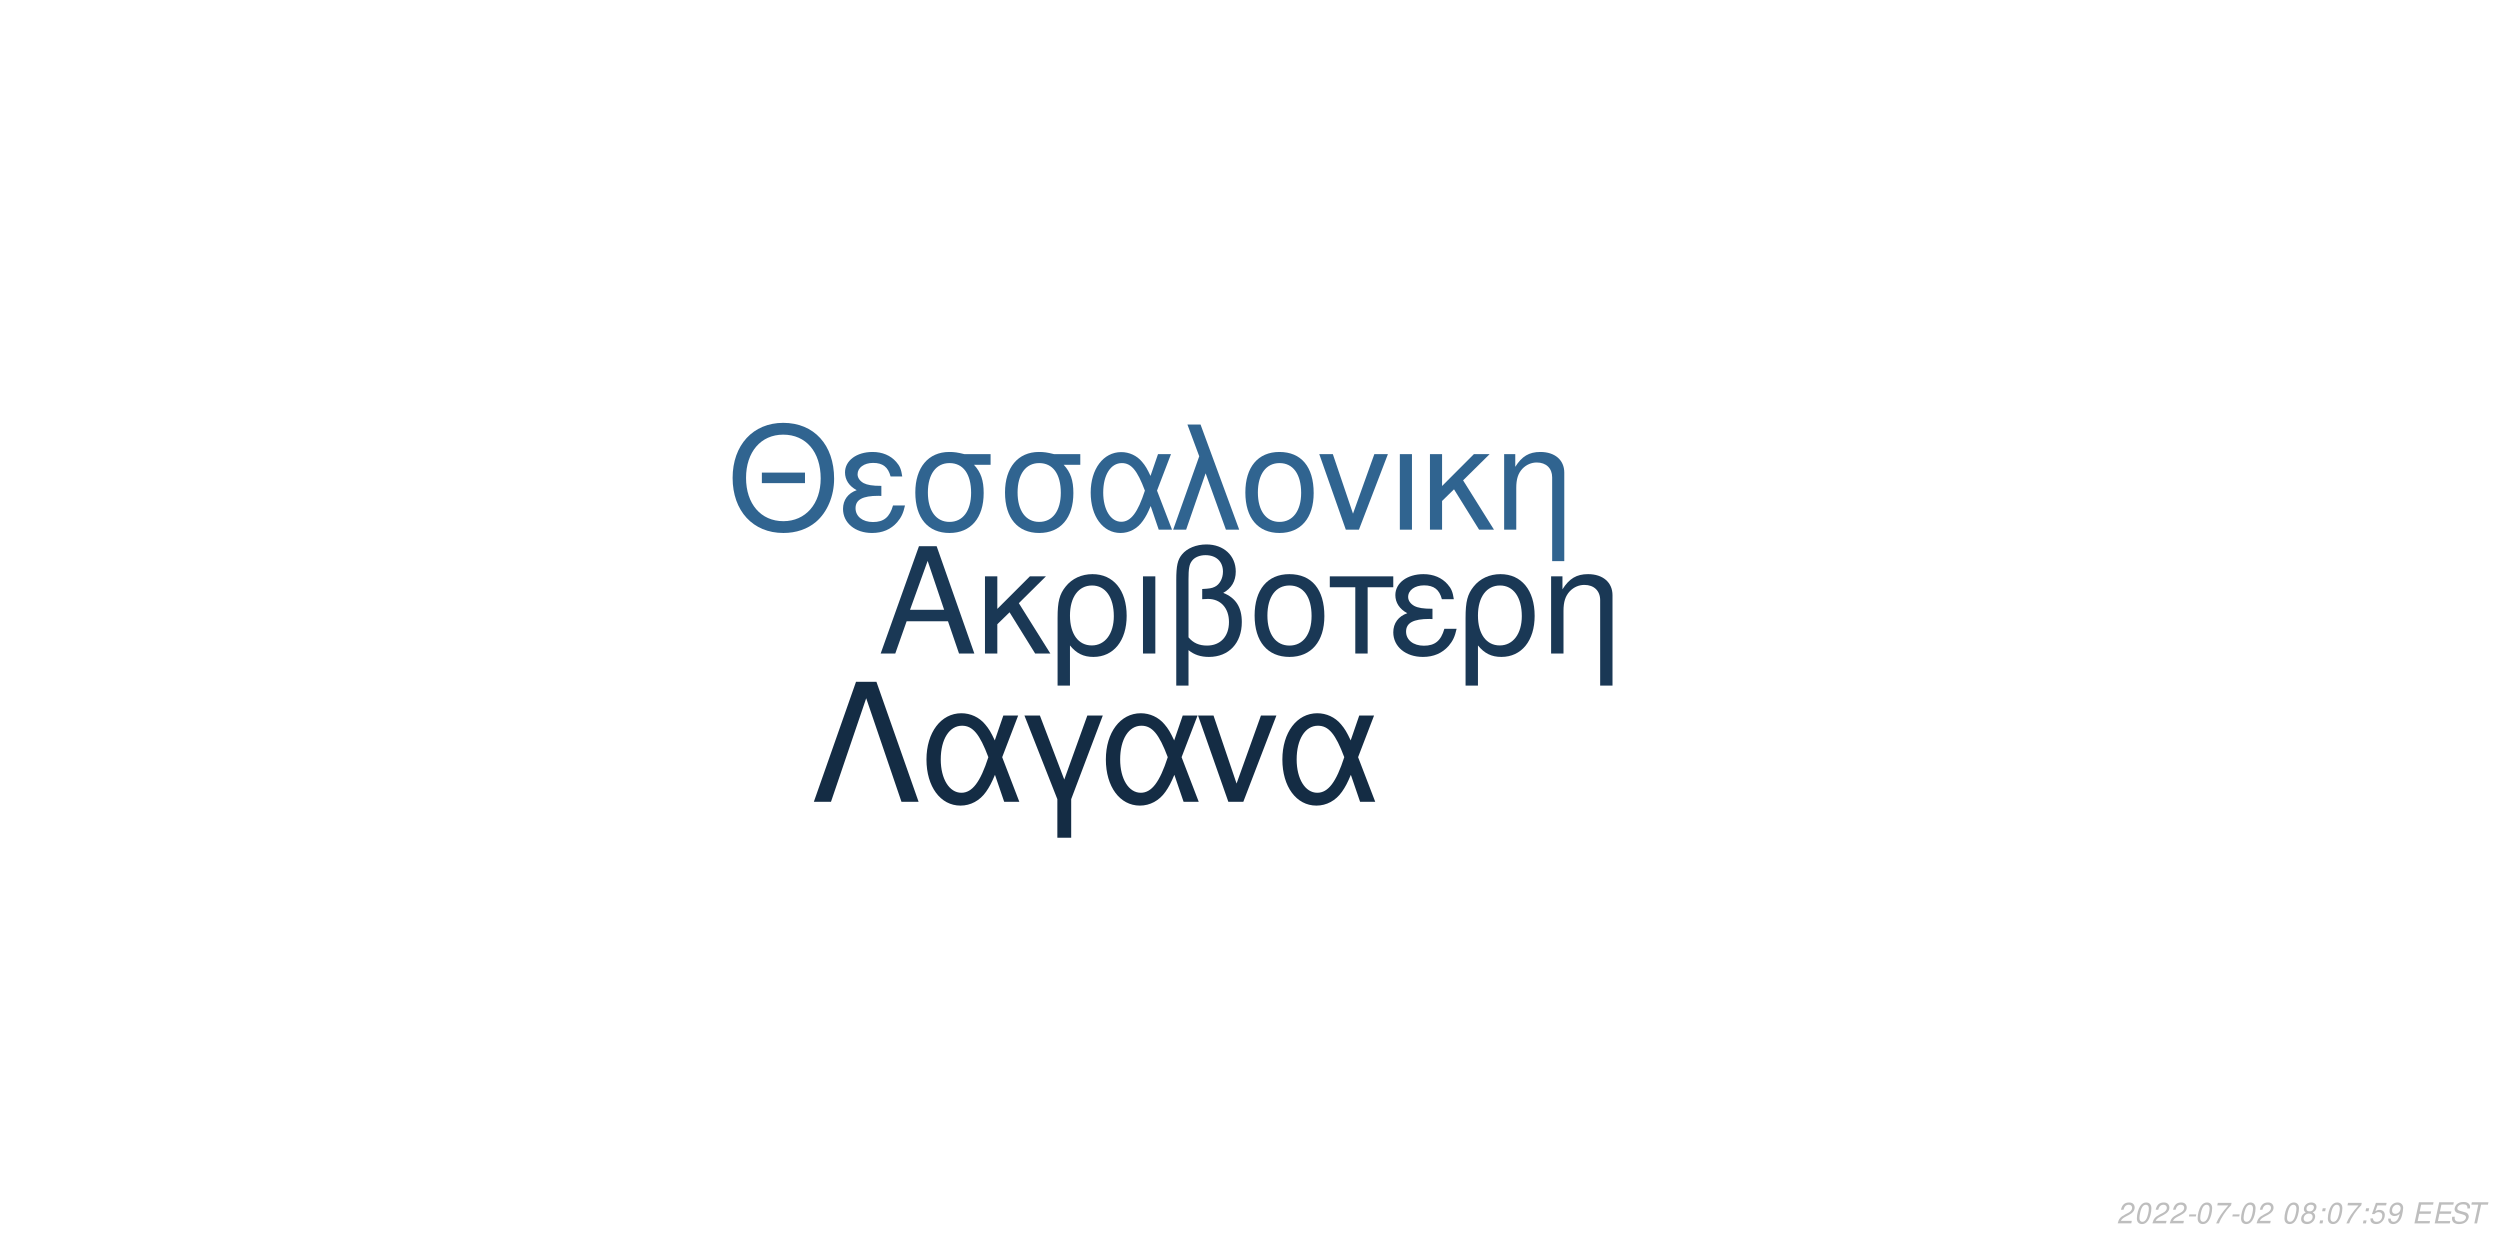
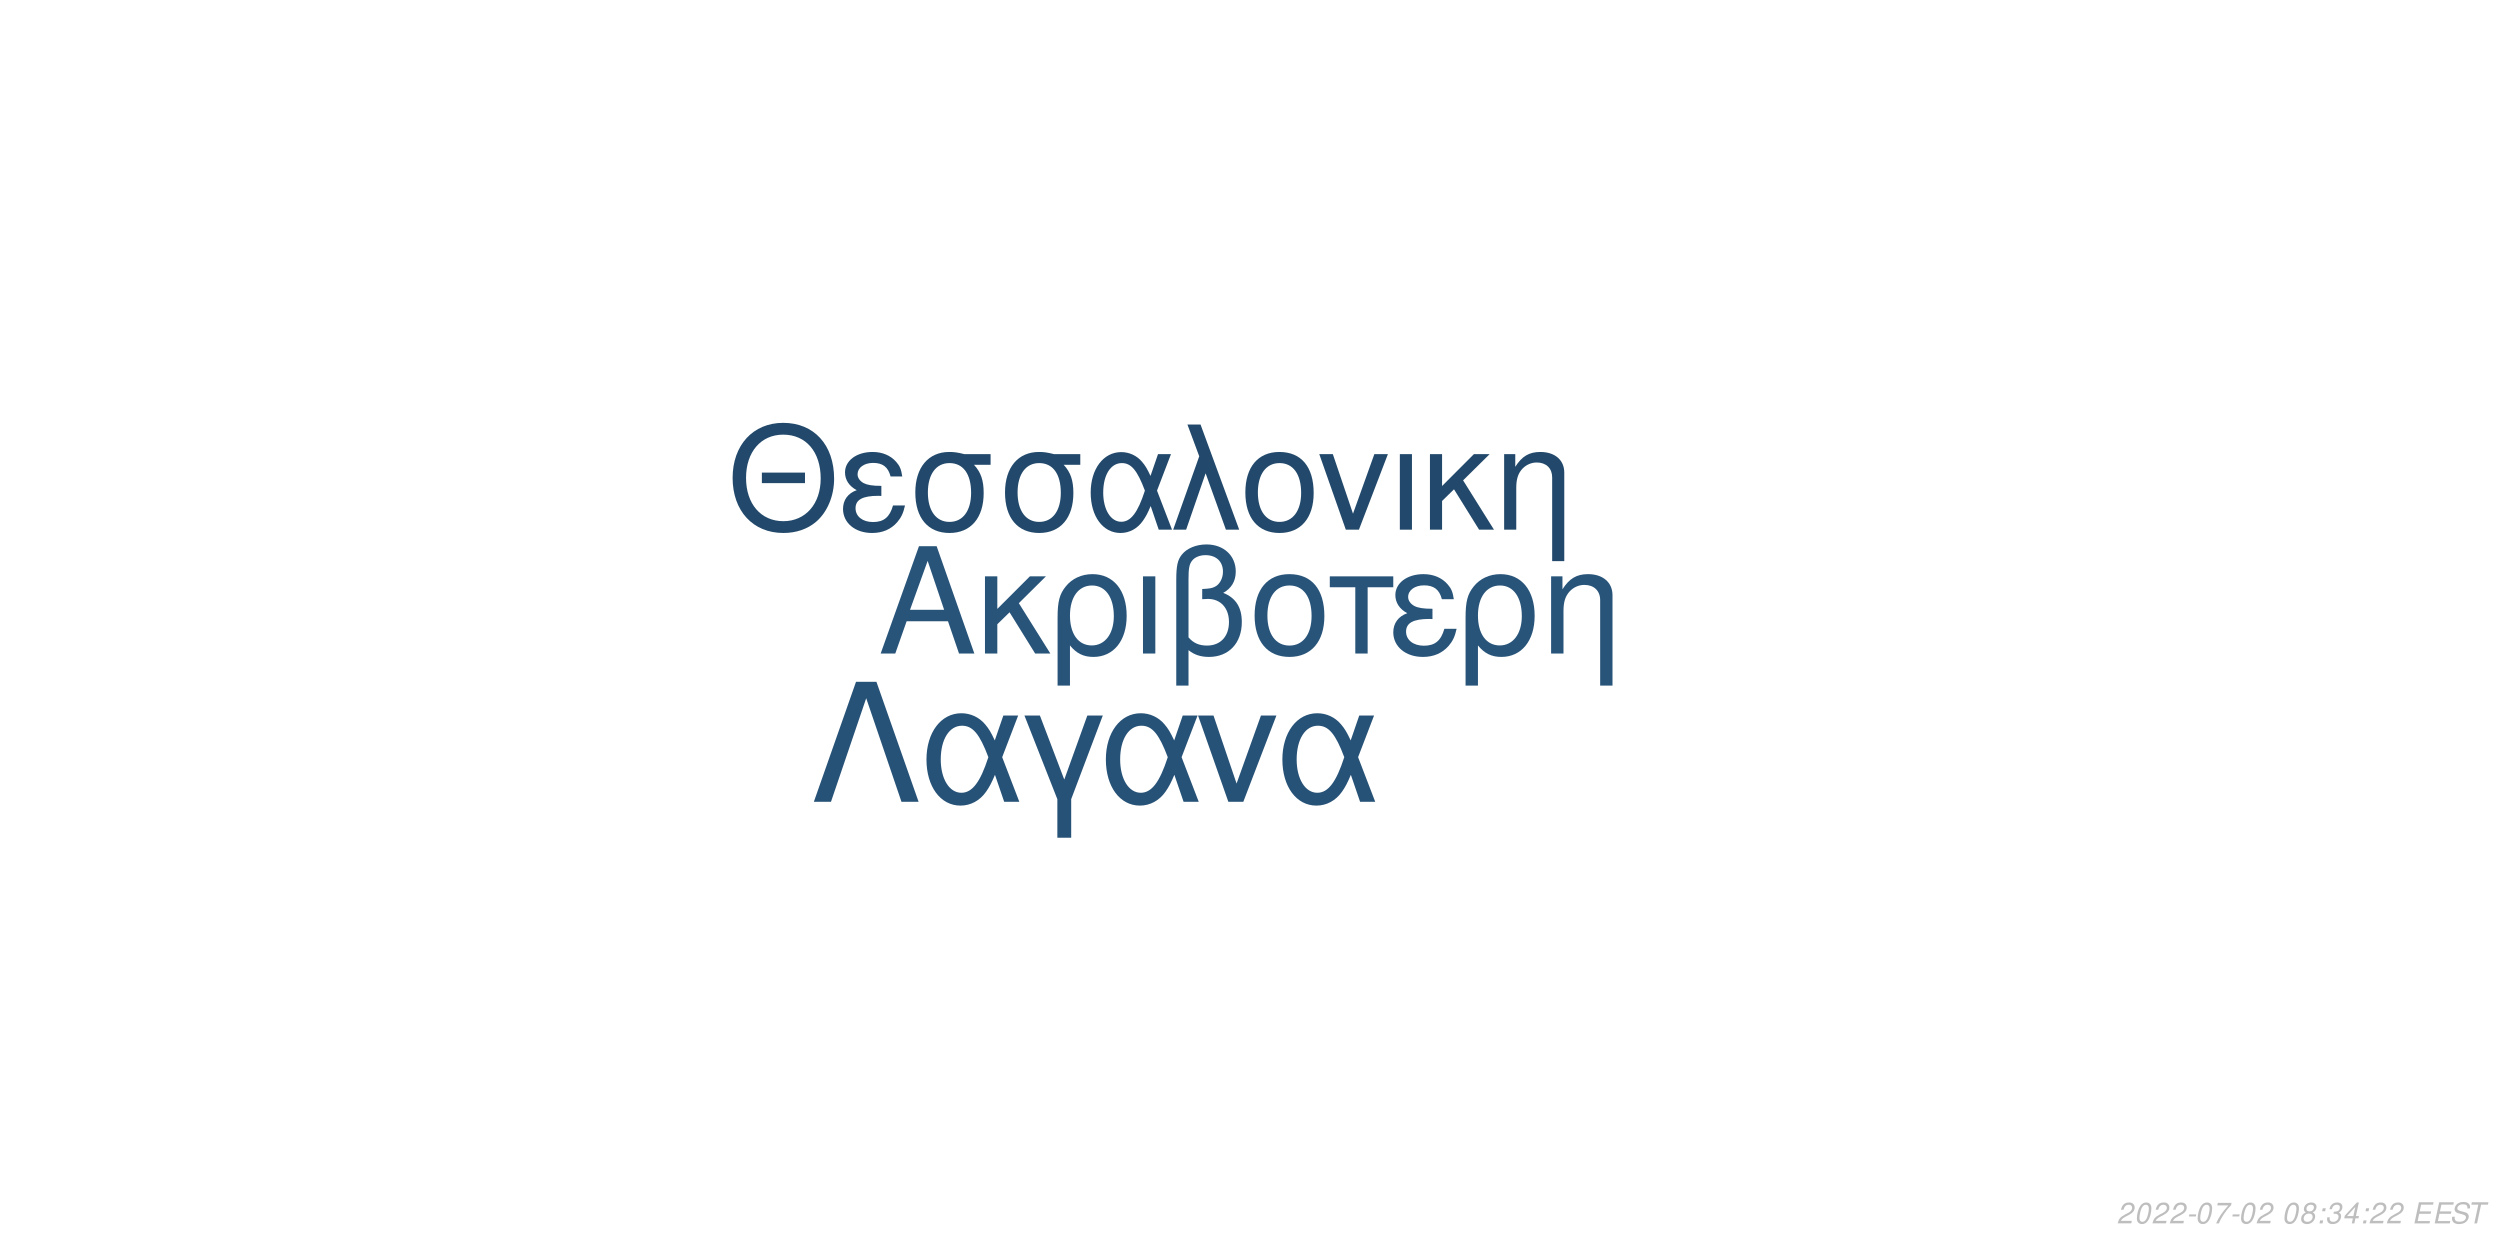
<svg xmlns="http://www.w3.org/2000/svg" xmlns:xlink="http://www.w3.org/1999/xlink" width="864pt" height="432pt" viewBox="0 0 864 432" version="1.1">
  <defs>
    <g>
      <symbol overflow="visible" id="glyph0-0">
        <path style="stroke:none;" d="" />
      </symbol>
      <symbol overflow="visible" id="glyph0-1">
        <path style="stroke:none;" d="M 24.125 -11.141 L 27.938 0 L 33.234 0 L 20.203 -37.094 L 14.094 -37.094 L 0.859 0 L 5.906 0 L 9.828 -11.141 Z M 22.797 -15.109 L 11 -15.109 L 17.094 -32.016 Z M 22.797 -15.109 " />
      </symbol>
      <symbol overflow="visible" id="glyph0-2">
        <path style="stroke:none;" d="M 7.172 -15.422 L 7.172 -26.672 L 2.906 -26.672 L 2.906 0 L 7.172 0 L 7.172 -10.125 L 11.406 -14.25 L 20.25 0 L 25.5 0 L 14.609 -17.406 L 23.969 -26.672 L 18.422 -26.672 Z M 7.172 -15.422 " />
      </symbol>
      <symbol overflow="visible" id="glyph0-3">
        <path style="stroke:none;" d="M 3 11.094 L 7.281 11.094 L 7.281 -2.797 C 9.516 -0.047 11.953 1.172 15.375 1.172 C 22.344 1.172 26.875 -4.422 26.875 -13.031 C 26.875 -21.891 22.297 -27.438 15.062 -27.438 C 11.297 -27.438 7.984 -25.906 5.797 -23.156 C 3.672 -20.516 3 -17.969 3 -12.359 Z M 14.906 -23.516 C 19.547 -23.516 22.438 -19.438 22.438 -12.922 C 22.438 -6.812 19.391 -2.797 14.812 -2.797 C 10.172 -2.797 7.281 -6.766 7.281 -13.125 C 7.281 -19.484 10.234 -23.516 14.906 -23.516 Z M 14.906 -23.516 " />
      </symbol>
      <symbol overflow="visible" id="glyph0-4">
        <path style="stroke:none;" d="M 3.516 0 L 7.781 0 L 7.781 -26.672 L 3.516 -26.672 Z M 3.516 0 " />
      </symbol>
      <symbol overflow="visible" id="glyph0-5">
        <path style="stroke:none;" d="M 4.016 11.094 L 8.25 11.094 L 8.25 -1.172 C 10.172 0.406 12.422 1.172 15.312 1.172 C 22.188 1.172 26.672 -3.609 26.672 -10.891 C 26.672 -15.984 24.578 -19.234 20.25 -20.969 C 23.109 -22.547 24.578 -25.031 24.578 -28.344 C 24.578 -33.844 20.406 -37.703 14.453 -37.703 C 10.938 -37.703 7.734 -36.391 6 -34.25 C 4.484 -32.422 4.016 -30.328 4.016 -25.391 Z M 8.25 -25.656 C 8.25 -29.359 8.5 -30.844 9.469 -32.062 C 10.375 -33.281 12.156 -34 14.094 -34 C 17.812 -34 20.156 -31.812 20.156 -28.297 C 20.156 -25.953 18.984 -23.812 17.297 -23.047 C 16.281 -22.547 15.469 -22.438 12.984 -22.297 L 12.984 -18.781 C 13.734 -18.828 14.344 -18.875 14.969 -18.875 C 19.344 -18.875 22.234 -15.719 22.234 -10.891 C 22.234 -5.906 19.281 -2.75 14.656 -2.75 C 11.953 -2.75 9.922 -3.609 8.25 -5.594 Z M 8.25 -25.656 " />
      </symbol>
      <symbol overflow="visible" id="glyph0-6">
        <path style="stroke:none;" d="M 14.094 -27.438 C 6.562 -27.438 2.094 -22.094 2.094 -13.125 C 2.094 -4.125 6.562 1.172 14.141 1.172 C 21.672 1.172 26.203 -4.172 26.203 -12.922 C 26.203 -22.188 21.828 -27.438 14.094 -27.438 Z M 14.141 -23.516 C 18.938 -23.516 21.781 -19.594 21.781 -12.984 C 21.781 -6.672 18.828 -2.75 14.141 -2.75 C 9.422 -2.75 6.516 -6.672 6.516 -13.125 C 6.516 -19.594 9.422 -23.516 14.141 -23.516 Z M 14.141 -23.516 " />
      </symbol>
      <symbol overflow="visible" id="glyph0-7">
        <path style="stroke:none;" d="M 7.891 0 L 12.156 0 L 12.156 -22.906 L 21.016 -22.906 L 21.016 -26.672 L -0.922 -26.672 L -0.922 -22.906 L 7.891 -22.906 Z M 7.891 0 " />
      </symbol>
      <symbol overflow="visible" id="glyph0-8">
        <path style="stroke:none;" d="M 14.562 -15.469 C 11.344 -15.469 9.562 -15.781 8.297 -16.438 C 6.922 -17.203 6.156 -18.328 6.156 -19.547 C 6.156 -21.891 8.453 -23.562 11.656 -23.562 C 15.062 -23.562 16.953 -22.094 17.812 -18.781 L 21.938 -18.781 C 21.578 -21.266 21.062 -22.5 19.797 -23.922 C 17.812 -26.203 14.906 -27.438 11.453 -27.438 C 5.797 -27.438 1.734 -24.375 1.734 -20.203 C 1.734 -17.609 3.156 -15.375 5.859 -13.938 C 2.797 -12.875 1.016 -10.484 1.016 -7.328 C 1.016 -2.391 5.297 1.172 11.25 1.172 C 14.969 1.172 17.906 -0.109 20.156 -2.641 C 21.578 -4.328 22.297 -5.797 22.906 -8.547 L 18.672 -8.547 C 17.5 -4.422 15.422 -2.703 11.609 -2.703 C 7.938 -2.703 5.438 -4.688 5.438 -7.578 C 5.438 -10.578 7.938 -11.953 13.484 -11.953 C 13.641 -11.953 14.094 -11.953 14.562 -11.906 Z M 14.562 -15.469 " />
      </symbol>
      <symbol overflow="visible" id="glyph0-9">
        <path style="stroke:none;" d="M 3.562 -26.672 L 3.562 0 L 7.844 0 L 7.844 -14.703 C 7.844 -17.906 8.5 -19.891 10.031 -21.531 C 11.406 -22.953 13.188 -23.719 15.062 -23.719 C 18.375 -23.719 20.516 -21.672 20.516 -18.469 L 20.516 11.094 L 24.781 11.094 L 24.781 -20.156 C 24.781 -24.578 21.469 -27.438 16.328 -27.438 C 12.359 -27.438 9.828 -25.906 7.484 -22.188 L 7.484 -26.672 Z M 3.562 -26.672 " />
      </symbol>
      <symbol overflow="visible" id="glyph1-0">
        <path style="stroke:none;" d="" />
      </symbol>
      <symbol overflow="visible" id="glyph1-1">
        <path style="stroke:none;" d="M 26.859 -19.734 L 11.953 -19.734 L 11.953 -16.094 L 26.859 -16.094 Z M 19.328 -36.922 C 8.922 -36.922 1.844 -29.25 1.844 -17.891 C 1.844 -6.484 8.875 1.141 19.391 1.141 C 23.812 1.141 27.703 -0.203 30.641 -2.688 C 34.578 -6.031 36.922 -11.656 36.922 -17.594 C 36.922 -29.297 30 -36.922 19.328 -36.922 Z M 19.328 -32.844 C 27.203 -32.844 32.281 -26.906 32.281 -17.688 C 32.281 -8.922 27.062 -2.938 19.391 -2.938 C 11.609 -2.938 6.484 -8.922 6.484 -17.891 C 6.484 -26.859 11.609 -32.844 19.328 -32.844 Z M 19.328 -32.844 " />
      </symbol>
      <symbol overflow="visible" id="glyph1-2">
        <path style="stroke:none;" d="M 14.25 -15.141 C 11.109 -15.141 9.375 -15.453 8.125 -16.094 C 6.781 -16.844 6.031 -17.938 6.031 -19.141 C 6.031 -21.422 8.266 -23.078 11.406 -23.078 C 14.75 -23.078 16.594 -21.625 17.438 -18.391 L 21.469 -18.391 C 21.125 -20.828 20.625 -22.031 19.391 -23.422 C 17.438 -25.656 14.594 -26.859 11.219 -26.859 C 5.688 -26.859 1.688 -23.875 1.688 -19.781 C 1.688 -17.234 3.094 -15.047 5.734 -13.656 C 2.734 -12.609 1 -10.266 1 -7.172 C 1 -2.344 5.188 1.141 11.016 1.141 C 14.656 1.141 17.547 -0.094 19.734 -2.594 C 21.125 -4.234 21.828 -5.688 22.422 -8.375 L 18.281 -8.375 C 17.141 -4.328 15.094 -2.641 11.359 -2.641 C 7.766 -2.641 5.328 -4.578 5.328 -7.422 C 5.328 -10.359 7.766 -11.703 13.203 -11.703 C 13.359 -11.703 13.797 -11.703 14.25 -11.656 Z M 14.25 -15.141 " />
      </symbol>
      <symbol overflow="visible" id="glyph1-3">
        <path style="stroke:none;" d="M 29 -26.109 L 19.938 -26.109 C 17.594 -26.703 16.438 -26.859 14.703 -26.859 C 7.469 -26.859 2.984 -21.469 2.984 -12.859 C 2.984 -4.031 7.375 1.141 14.797 1.141 C 22.172 1.141 26.609 -4.078 26.609 -12.656 C 26.609 -17.047 25.656 -19.828 23.266 -22.422 L 29 -22.422 Z M 14.797 -23.016 C 19.531 -23.016 22.266 -19.234 22.266 -12.75 C 22.266 -6.531 19.438 -2.688 14.797 -2.688 C 10.172 -2.688 7.328 -6.531 7.328 -12.859 C 7.328 -19.188 10.172 -23.016 14.797 -23.016 Z M 14.797 -23.016 " />
      </symbol>
      <symbol overflow="visible" id="glyph1-4">
        <path style="stroke:none;" d="M 29.344 -26.109 L 24.859 -26.109 L 22.266 -18.578 C 21.125 -21.031 20.484 -22.125 19.328 -23.469 C 17.547 -25.609 14.906 -26.812 12.156 -26.812 C 5.984 -26.812 1.594 -20.984 1.594 -12.812 C 1.594 -4.578 5.828 1.141 11.906 1.141 C 14.953 1.141 17.734 -0.344 19.625 -3.047 C 20.672 -4.531 21.281 -5.688 22.328 -8.172 L 25.109 0 L 29.703 0 L 24.516 -13.5 Z M 20.328 -13.5 C 17.891 -5.922 15.453 -2.734 12.156 -2.734 C 8.516 -2.734 5.922 -6.922 5.922 -12.812 C 5.922 -18.938 8.516 -23.016 12.359 -23.016 C 15.594 -23.016 17.688 -20.531 20.328 -13.5 Z M 20.328 -13.5 " />
      </symbol>
      <symbol overflow="visible" id="glyph1-5">
        <path style="stroke:none;" d="M 1.094 0 L 5.578 0 L 12.312 -19.484 L 19.328 0 L 23.922 0 L 10.562 -36.328 L 6.031 -36.328 L 10.109 -25.359 Z M 1.094 0 " />
      </symbol>
      <symbol overflow="visible" id="glyph1-6">
        <path style="stroke:none;" d="M 13.797 -26.859 C 6.422 -26.859 2.047 -21.625 2.047 -12.859 C 2.047 -4.031 6.422 1.141 13.859 1.141 C 21.234 1.141 25.656 -4.078 25.656 -12.656 C 25.656 -21.719 21.375 -26.859 13.797 -26.859 Z M 13.859 -23.016 C 18.531 -23.016 21.328 -19.188 21.328 -12.703 C 21.328 -6.531 18.438 -2.688 13.859 -2.688 C 9.219 -2.688 6.375 -6.531 6.375 -12.859 C 6.375 -19.188 9.219 -23.016 13.859 -23.016 Z M 13.859 -23.016 " />
      </symbol>
      <symbol overflow="visible" id="glyph1-7">
        <path style="stroke:none;" d="M 14.297 0 L 24.312 -26.109 L 19.625 -26.109 L 12.25 -5.531 L 5.281 -26.109 L 0.594 -26.109 L 9.766 0 Z M 14.297 0 " />
      </symbol>
      <symbol overflow="visible" id="glyph1-8">
        <path style="stroke:none;" d="M 3.438 0 L 7.625 0 L 7.625 -26.109 L 3.438 -26.109 Z M 3.438 0 " />
      </symbol>
      <symbol overflow="visible" id="glyph1-9">
        <path style="stroke:none;" d="M 7.031 -15.094 L 7.031 -26.109 L 2.844 -26.109 L 2.844 0 L 7.031 0 L 7.031 -9.922 L 11.156 -13.953 L 19.828 0 L 24.969 0 L 14.297 -17.047 L 23.469 -26.109 L 18.031 -26.109 Z M 7.031 -15.094 " />
      </symbol>
      <symbol overflow="visible" id="glyph1-10">
        <path style="stroke:none;" d="M 3.484 -26.109 L 3.484 0 L 7.672 0 L 7.672 -14.406 C 7.672 -17.547 8.328 -19.484 9.812 -21.078 C 11.156 -22.469 12.906 -23.219 14.75 -23.219 C 17.984 -23.219 20.078 -21.234 20.078 -18.094 L 20.078 10.859 L 24.266 10.859 L 24.266 -19.734 C 24.266 -24.062 21.031 -26.859 16 -26.859 C 12.109 -26.859 9.609 -25.359 7.328 -21.719 L 7.328 -26.109 Z M 3.484 -26.109 " />
      </symbol>
      <symbol overflow="visible" id="glyph2-0">
        <path style="stroke:none;" d="" />
      </symbol>
      <symbol overflow="visible" id="glyph2-1">
        <path style="stroke:none;" d="M 22.531 -41.484 L 15.484 -41.484 L 0.906 0 L 6.828 0 L 19 -35.797 L 31.188 0 L 37.109 0 Z M 22.531 -41.484 " />
      </symbol>
      <symbol overflow="visible" id="glyph2-2">
        <path style="stroke:none;" d="M 33.516 -29.812 L 28.391 -29.812 L 25.438 -21.219 C 24.125 -24.016 23.391 -25.266 22.078 -26.797 C 20.031 -29.25 17.016 -30.609 13.891 -30.609 C 6.828 -30.609 1.828 -23.953 1.828 -14.625 C 1.828 -5.234 6.656 1.312 13.594 1.312 C 17.078 1.312 20.266 -0.391 22.422 -3.469 C 23.609 -5.172 24.297 -6.484 25.5 -9.328 L 28.688 0 L 33.922 0 L 28 -15.422 Z M 23.219 -15.422 C 20.422 -6.766 17.641 -3.125 13.891 -3.125 C 9.734 -3.125 6.766 -7.906 6.766 -14.625 C 6.766 -21.625 9.734 -26.297 14.109 -26.297 C 17.812 -26.297 20.203 -23.453 23.219 -15.422 Z M 23.219 -15.422 " />
      </symbol>
      <symbol overflow="visible" id="glyph2-3">
        <path style="stroke:none;" d="M 12.062 12.406 L 16.844 12.406 L 16.844 -0.906 L 27.766 -29.812 L 22.422 -29.812 L 14.453 -7.688 L 6.031 -29.812 L 0.688 -29.812 L 12.062 -0.906 Z M 12.062 12.406 " />
      </symbol>
      <symbol overflow="visible" id="glyph2-4">
        <path style="stroke:none;" d="M 16.328 0 L 27.766 -29.812 L 22.422 -29.812 L 14 -6.312 L 6.031 -29.812 L 0.688 -29.812 L 11.156 0 Z M 16.328 0 " />
      </symbol>
      <symbol overflow="visible" id="glyph3-0">
        <path style="stroke:none;" d="" />
      </symbol>
      <symbol overflow="visible" id="glyph3-1">
        <path style="stroke:none;" d="M 5.234 -0.875 L 1.469 -0.875 C 1.641 -1.375 2.203 -1.891 3.109 -2.344 L 4.234 -2.938 C 5.562 -3.625 6.219 -4.469 6.219 -5.484 C 6.219 -5.938 6.062 -6.359 5.797 -6.656 C 5.469 -7.047 4.984 -7.234 4.312 -7.234 C 2.766 -7.234 1.891 -6.453 1.484 -4.734 L 2.375 -4.734 C 2.484 -5.188 2.609 -5.484 2.797 -5.75 C 3.094 -6.203 3.609 -6.453 4.188 -6.453 C 4.891 -6.453 5.344 -6.031 5.344 -5.375 C 5.344 -4.703 4.859 -4.094 4.016 -3.656 L 2.984 -3.125 C 1.234 -2.188 0.797 -1.656 0.344 -0.016 L 5.047 -0.016 Z M 5.234 -0.875 " />
      </symbol>
      <symbol overflow="visible" id="glyph3-2">
        <path style="stroke:none;" d="M 4.203 -7.234 C 3.375 -7.234 2.688 -6.812 2.125 -5.984 C 1.484 -5.047 0.984 -3.188 0.984 -1.734 C 0.984 -1.109 1.172 -0.562 1.484 -0.266 C 1.797 0.047 2.281 0.234 2.766 0.234 C 3.625 0.234 4.281 -0.156 4.859 -1.016 C 5.516 -1.953 6 -3.797 6 -5.266 C 6 -6.5 5.328 -7.234 4.203 -7.234 Z M 4.094 -6.453 C 4.734 -6.453 5.125 -5.984 5.125 -5.156 C 5.125 -4.203 4.781 -2.625 4.406 -1.812 C 3.984 -0.938 3.516 -0.547 2.875 -0.547 C 2.25 -0.547 1.875 -1.031 1.875 -1.828 C 1.875 -2.797 2.203 -4.344 2.594 -5.203 C 2.984 -6.047 3.453 -6.453 4.094 -6.453 Z M 4.094 -6.453 " />
      </symbol>
      <symbol overflow="visible" id="glyph3-3">
        <path style="stroke:none;" d="M 3.516 -3.125 L 1.125 -3.125 L 0.969 -2.406 L 3.359 -2.406 Z M 3.516 -3.125 " />
      </symbol>
      <symbol overflow="visible" id="glyph3-4">
        <path style="stroke:none;" d="M 6.703 -7.094 L 1.953 -7.094 L 1.766 -6.219 L 5.594 -6.219 C 3.344 -3.688 2.266 -2.109 1.375 0 L 2.344 0 C 3.031 -1.906 4.828 -4.594 6.547 -6.281 Z M 6.703 -7.094 " />
      </symbol>
      <symbol overflow="visible" id="glyph3-5">
        <path style="stroke:none;" d="" />
      </symbol>
      <symbol overflow="visible" id="glyph3-6">
        <path style="stroke:none;" d="M 4.766 -3.797 C 5.078 -3.969 5.234 -4.078 5.438 -4.234 C 5.812 -4.594 6.062 -5.172 6.062 -5.734 C 6.062 -6.625 5.344 -7.234 4.266 -7.234 C 2.812 -7.234 1.703 -6.219 1.703 -4.875 C 1.703 -4.406 1.875 -4.125 2.359 -3.812 C 1.297 -3.312 0.75 -2.516 0.75 -1.469 C 0.75 -0.438 1.547 0.234 2.812 0.234 C 3.656 0.234 4.359 -0.094 4.938 -0.734 C 5.359 -1.234 5.609 -1.859 5.609 -2.438 C 5.609 -3.047 5.312 -3.516 4.766 -3.797 Z M 4.109 -6.453 C 4.797 -6.453 5.188 -6.125 5.188 -5.578 C 5.188 -5.266 5.062 -4.922 4.859 -4.672 C 4.562 -4.312 4.188 -4.156 3.656 -4.156 C 2.984 -4.156 2.594 -4.453 2.594 -4.984 C 2.594 -5.859 3.203 -6.453 4.109 -6.453 Z M 3.453 -3.406 C 4.234 -3.406 4.734 -2.984 4.734 -2.312 C 4.734 -1.312 3.922 -0.547 2.875 -0.547 C 2.125 -0.547 1.625 -0.969 1.625 -1.625 C 1.625 -2.609 2.438 -3.406 3.453 -3.406 Z M 3.453 -3.406 " />
      </symbol>
      <symbol overflow="visible" id="glyph3-7">
        <path style="stroke:none;" d="M 2.359 -1.031 L 1.312 -1.031 L 1.094 0 L 2.141 0 Z M 3.266 -5.234 L 2.219 -5.234 L 2 -4.203 L 3.047 -4.203 Z M 3.266 -5.234 " />
      </symbol>
      <symbol overflow="visible" id="glyph3-8">
-         <path style="stroke:none;" d="M 6.297 -7.094 L 2.594 -7.094 L 1.234 -3.234 L 2.047 -3.234 C 2.656 -3.766 2.938 -3.906 3.531 -3.906 C 4.328 -3.906 4.797 -3.453 4.797 -2.688 C 4.797 -1.438 3.969 -0.547 2.828 -0.547 C 2.031 -0.547 1.609 -0.938 1.578 -1.734 L 0.703 -1.734 L 0.703 -1.516 C 0.703 -0.938 0.844 -0.547 1.188 -0.266 C 1.562 0.062 2.078 0.234 2.703 0.234 C 3.656 0.234 4.391 -0.156 4.984 -0.922 C 5.422 -1.5 5.672 -2.234 5.672 -2.953 C 5.672 -4 4.938 -4.672 3.812 -4.672 C 3.328 -4.672 2.906 -4.547 2.406 -4.234 L 3.109 -6.219 L 6.109 -6.219 Z M 6.297 -7.094 " />
+         <path style="stroke:none;" d="M 2.922 -3.312 C 3.125 -3.344 3.234 -3.344 3.375 -3.344 C 4.203 -3.344 4.688 -3 4.688 -2.406 C 4.688 -1.312 3.906 -0.547 2.781 -0.547 C 2.047 -0.547 1.594 -0.938 1.594 -1.562 C 1.594 -1.719 1.609 -1.844 1.656 -2.094 L 0.766 -2.094 C 0.734 -1.797 0.719 -1.641 0.719 -1.469 C 0.719 -0.375 1.406 0.234 2.641 0.234 C 3.547 0.234 4.297 -0.078 4.812 -0.656 C 5.266 -1.156 5.562 -1.875 5.562 -2.547 C 5.562 -3.125 5.344 -3.453 4.797 -3.734 C 5.641 -4.234 6.016 -4.844 6.016 -5.734 C 6.016 -6.656 5.312 -7.234 4.203 -7.234 C 3.375 -7.234 2.672 -6.938 2.188 -6.375 C 1.891 -6.031 1.703 -5.641 1.516 -4.906 L 2.391 -4.906 C 2.5 -5.359 2.594 -5.594 2.734 -5.812 C 3.047 -6.234 3.516 -6.453 4.078 -6.453 C 4.734 -6.453 5.141 -6.125 5.141 -5.578 C 5.141 -5.188 5.016 -4.797 4.797 -4.547 C 4.516 -4.234 4 -4.062 3.266 -4.062 L 3.078 -4.062 Z M 2.922 -3.312 " />
      </symbol>
      <symbol overflow="visible" id="glyph3-9">
-         <path style="stroke:none;" d="M 0.844 -1.656 C 0.844 -1.547 0.844 -1.438 0.844 -1.375 C 0.844 -0.406 1.531 0.234 2.578 0.234 C 3.203 0.234 3.766 0.016 4.297 -0.438 C 4.938 -1 5.312 -1.656 5.594 -2.719 C 5.844 -3.672 6.016 -4.766 6.016 -5.375 C 6.016 -5.844 5.844 -6.328 5.547 -6.656 C 5.203 -7.031 4.703 -7.234 4.062 -7.234 C 2.516 -7.234 1.297 -5.938 1.297 -4.266 C 1.297 -3.203 1.984 -2.547 3.047 -2.547 C 3.484 -2.547 3.953 -2.672 4.281 -2.891 C 4.406 -2.984 4.547 -3.078 4.828 -3.344 C 4.438 -1.484 3.703 -0.547 2.703 -0.547 C 2.109 -0.547 1.719 -0.938 1.719 -1.547 L 1.719 -1.656 Z M 3.953 -6.453 C 4.625 -6.453 5.141 -5.953 5.141 -5.281 C 5.141 -4.188 4.312 -3.312 3.297 -3.312 C 2.594 -3.312 2.172 -3.734 2.172 -4.453 C 2.172 -5.562 2.984 -6.453 3.953 -6.453 Z M 3.953 -6.453 " />
+         <path style="stroke:none;" d="M 3.625 -1.75 L 3.266 0 L 4.141 0 L 4.516 -1.75 L 5.562 -1.75 L 5.734 -2.531 L 4.688 -2.531 L 5.688 -7.234 L 5.016 -7.234 L 0.844 -2.672 L 0.641 -1.75 Z M 3.797 -2.531 L 1.594 -2.531 L 4.469 -5.703 Z M 3.797 -2.531 " />
      </symbol>
      <symbol overflow="visible" id="glyph3-10">
        <path style="stroke:none;" d="M 2.547 -3.312 L 6.5 -3.312 L 6.688 -4.141 L 2.719 -4.141 L 3.219 -6.469 L 7.344 -6.469 L 7.516 -7.297 L 2.453 -7.297 L 0.906 0 L 6.125 0 L 6.297 -0.812 L 2.016 -0.812 Z M 2.547 -3.312 " />
      </symbol>
      <symbol overflow="visible" id="glyph3-11">
        <path style="stroke:none;" d="M 7.062 -5.156 C 7.125 -5.438 7.141 -5.562 7.141 -5.703 C 7.141 -6.156 6.938 -6.594 6.594 -6.891 C 6.188 -7.25 5.656 -7.406 4.875 -7.406 C 3.844 -7.406 3.047 -7.125 2.5 -6.562 C 2.094 -6.141 1.781 -5.438 1.781 -4.922 C 1.781 -4.297 2.219 -3.766 2.891 -3.562 L 4.594 -3.094 C 5.406 -2.859 5.734 -2.578 5.734 -2.094 C 5.734 -1.781 5.547 -1.406 5.266 -1.141 C 4.844 -0.766 4.266 -0.578 3.453 -0.578 C 2.328 -0.578 1.812 -0.984 1.812 -1.906 C 1.812 -2.047 1.812 -2.125 1.844 -2.312 L 0.984 -2.312 C 0.906 -2.062 0.891 -1.906 0.891 -1.688 C 0.891 -0.484 1.797 0.234 3.297 0.234 C 4.359 0.234 5.234 -0.062 5.812 -0.609 C 6.344 -1.078 6.688 -1.797 6.688 -2.375 C 6.688 -2.641 6.609 -2.906 6.453 -3.156 C 6.234 -3.5 5.938 -3.703 5.469 -3.828 L 3.75 -4.312 C 2.984 -4.547 2.734 -4.734 2.734 -5.188 C 2.734 -5.547 2.875 -5.844 3.188 -6.109 C 3.547 -6.438 4.031 -6.594 4.703 -6.594 C 5.266 -6.594 5.688 -6.484 5.906 -6.297 C 6.094 -6.125 6.219 -5.797 6.219 -5.516 C 6.219 -5.422 6.203 -5.344 6.188 -5.156 Z M 7.062 -5.156 " />
      </symbol>
      <symbol overflow="visible" id="glyph3-12">
        <path style="stroke:none;" d="M 4.938 -6.469 L 7.312 -6.469 L 7.484 -7.297 L 1.75 -7.297 L 1.578 -6.469 L 3.984 -6.469 L 2.609 0 L 3.547 0 Z M 4.938 -6.469 " />
      </symbol>
    </g>
  </defs>
  <g id="surface1">
    <rect x="0" y="0" width="864" height="432" style="fill:rgb(100%,100%,100%);fill-opacity:1;stroke:none;" />
-     <g style="fill:rgb(10.196%,21.961%,33.333%);fill-opacity:1;">
+     <g style="fill:rgb(15.686%,32.941%,47.843%);fill-opacity:1;">
      <use xlink:href="#glyph0-1" x="303.5" y="225.861" />
      <use xlink:href="#glyph0-2" x="337.5" y="225.861" />
      <use xlink:href="#glyph0-3" x="362.5" y="225.861" />
      <use xlink:href="#glyph0-4" x="391.5" y="225.861" />
      <use xlink:href="#glyph0-5" x="402.5" y="225.861" />
      <use xlink:href="#glyph0-6" x="431.5" y="225.861" />
      <use xlink:href="#glyph0-7" x="460.5" y="225.861" />
      <use xlink:href="#glyph0-8" x="480.5" y="225.861" />
      <use xlink:href="#glyph0-3" x="503.5" y="225.861" />
      <use xlink:href="#glyph0-9" x="532.5" y="225.861" />
    </g>
-     <g style="fill:rgb(18.824%,39.216%,56.471%);fill-opacity:1;">
+     <g style="fill:rgb(13.333%,28.627%,41.961%);fill-opacity:1;">
      <use xlink:href="#glyph1-1" x="251.348" y="183.058" />
      <use xlink:href="#glyph1-2" x="290.348" y="183.058" />
      <use xlink:href="#glyph1-3" x="313.348" y="183.058" />
      <use xlink:href="#glyph1-3" x="344.348" y="183.058" />
      <use xlink:href="#glyph1-4" x="375.348" y="183.058" />
      <use xlink:href="#glyph1-5" x="404.348" y="183.058" />
      <use xlink:href="#glyph1-6" x="428.348" y="183.058" />
      <use xlink:href="#glyph1-7" x="455.348" y="183.058" />
      <use xlink:href="#glyph1-8" x="480.348" y="183.058" />
      <use xlink:href="#glyph1-9" x="491.348" y="183.058" />
      <use xlink:href="#glyph1-10" x="516.348" y="183.058" />
    </g>
-     <g style="fill:rgb(7.843%,17.255%,26.667%);fill-opacity:1;">
+     <g style="fill:rgb(15.294%,32.157%,46.667%);fill-opacity:1;">
      <use xlink:href="#glyph2-1" x="280.359" y="277.105" />
      <use xlink:href="#glyph2-2" x="318.359" y="277.105" />
      <use xlink:href="#glyph2-3" x="353.359" y="277.105" />
      <use xlink:href="#glyph2-2" x="380.359" y="277.105" />
      <use xlink:href="#glyph2-4" x="413.359" y="277.105" />
      <use xlink:href="#glyph2-2" x="441.359" y="277.105" />
    </g>
    <g style="fill:rgb(74.51%,74.51%,74.51%);fill-opacity:1;">
      <use xlink:href="#glyph3-1" x="731.52" y="422.81" />
      <use xlink:href="#glyph3-2" x="737.52" y="422.81" />
      <use xlink:href="#glyph3-1" x="743.52" y="422.81" />
      <use xlink:href="#glyph3-1" x="749.52" y="422.81" />
      <use xlink:href="#glyph3-3" x="755.52" y="422.81" />
      <use xlink:href="#glyph3-2" x="758.52" y="422.81" />
      <use xlink:href="#glyph3-4" x="764.52" y="422.81" />
      <use xlink:href="#glyph3-3" x="770.52" y="422.81" />
      <use xlink:href="#glyph3-2" x="773.52" y="422.81" />
      <use xlink:href="#glyph3-1" x="779.52" y="422.81" />
      <use xlink:href="#glyph3-5" x="785.52" y="422.81" />
      <use xlink:href="#glyph3-2" x="788.52" y="422.81" />
      <use xlink:href="#glyph3-6" x="794.52" y="422.81" />
      <use xlink:href="#glyph3-7" x="800.52" y="422.81" />
-       <use xlink:href="#glyph3-2" x="803.52" y="422.81" />
-       <use xlink:href="#glyph3-4" x="809.52" y="422.81" />
+       <use xlink:href="#glyph3-8" x="803.52" y="422.81" />
+       <use xlink:href="#glyph3-9" x="809.52" y="422.81" />
      <use xlink:href="#glyph3-7" x="815.52" y="422.81" />
-       <use xlink:href="#glyph3-8" x="818.52" y="422.81" />
-       <use xlink:href="#glyph3-9" x="824.52" y="422.81" />
+       <use xlink:href="#glyph3-1" x="818.52" y="422.81" />
+       <use xlink:href="#glyph3-1" x="824.52" y="422.81" />
      <use xlink:href="#glyph3-5" x="830.52" y="422.81" />
      <use xlink:href="#glyph3-10" x="833.52" y="422.81" />
      <use xlink:href="#glyph3-10" x="840.52" y="422.81" />
      <use xlink:href="#glyph3-11" x="846.52" y="422.81" />
      <use xlink:href="#glyph3-12" x="852.52" y="422.81" />
    </g>
  </g>
</svg>
